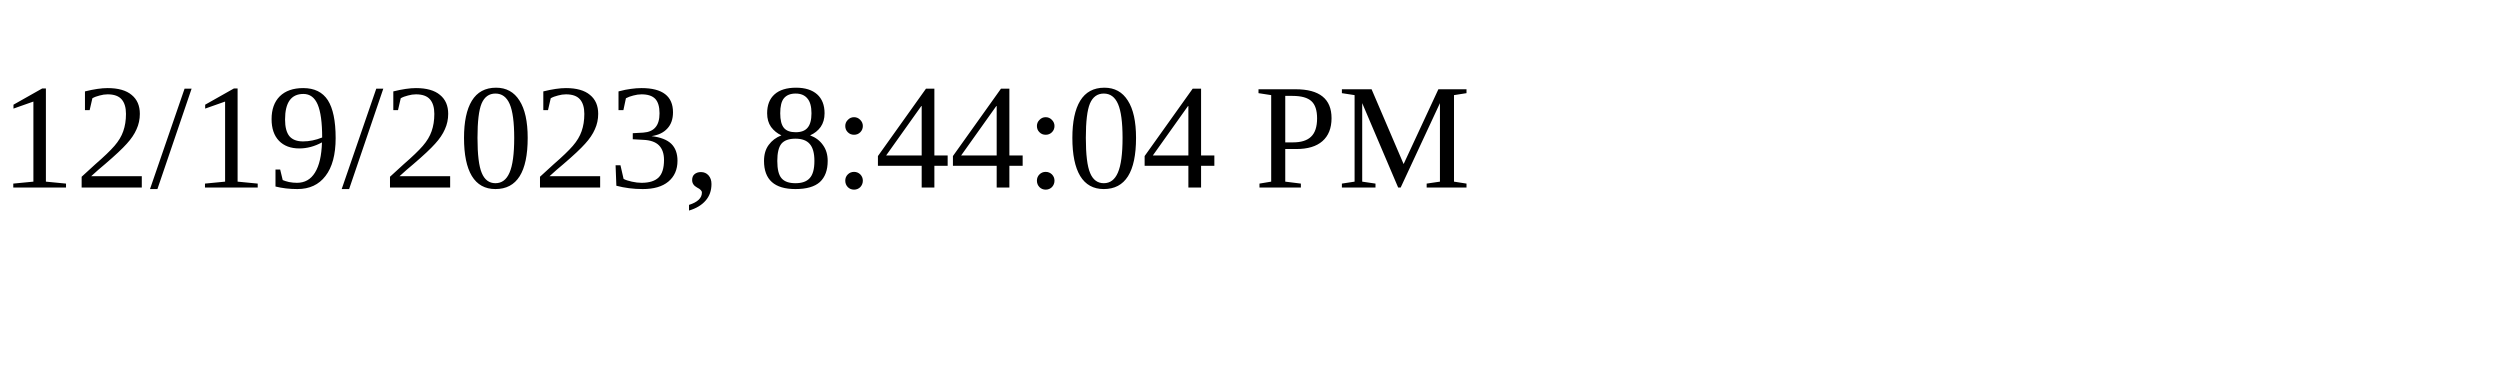
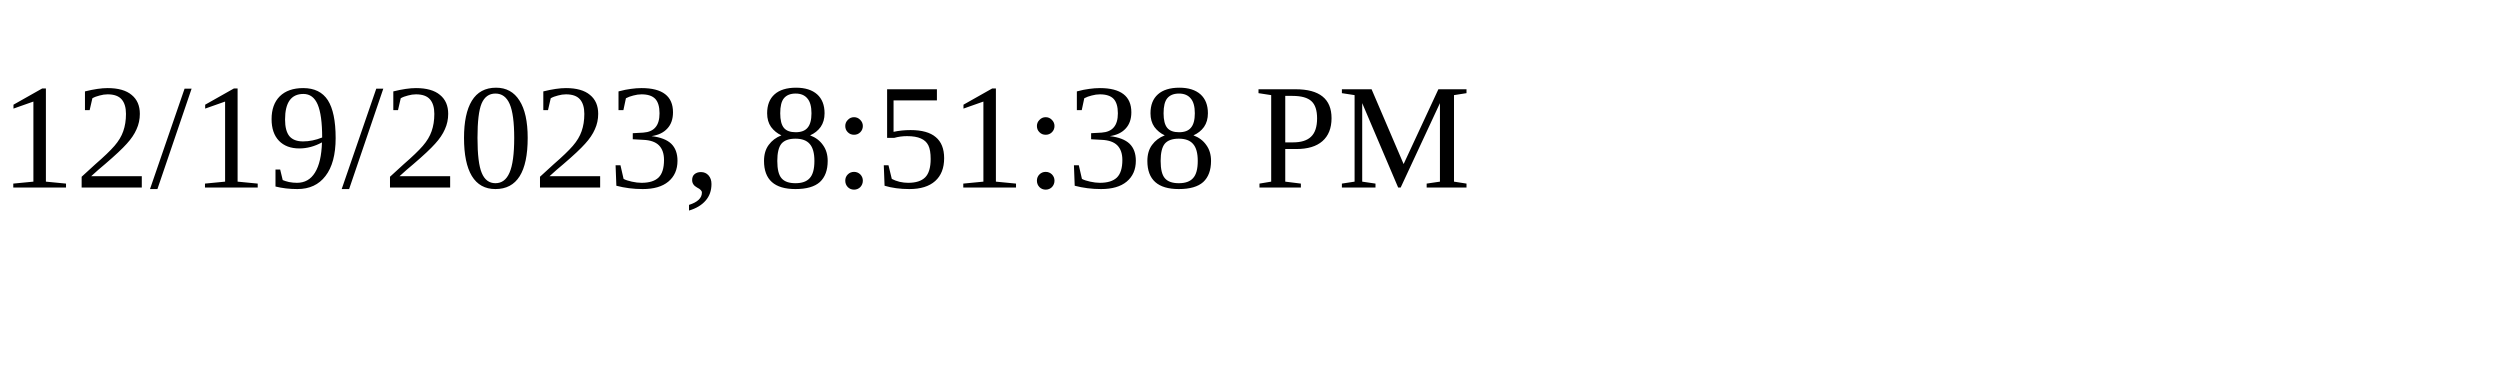
<svg xmlns="http://www.w3.org/2000/svg" height="30" width="200">
-   <text x="0" y="15">12/19/2023, 8:44:04 PM</text>
+   <text x="0" y="15">12/19/2023, 8:51:38 PM</text>
</svg>
